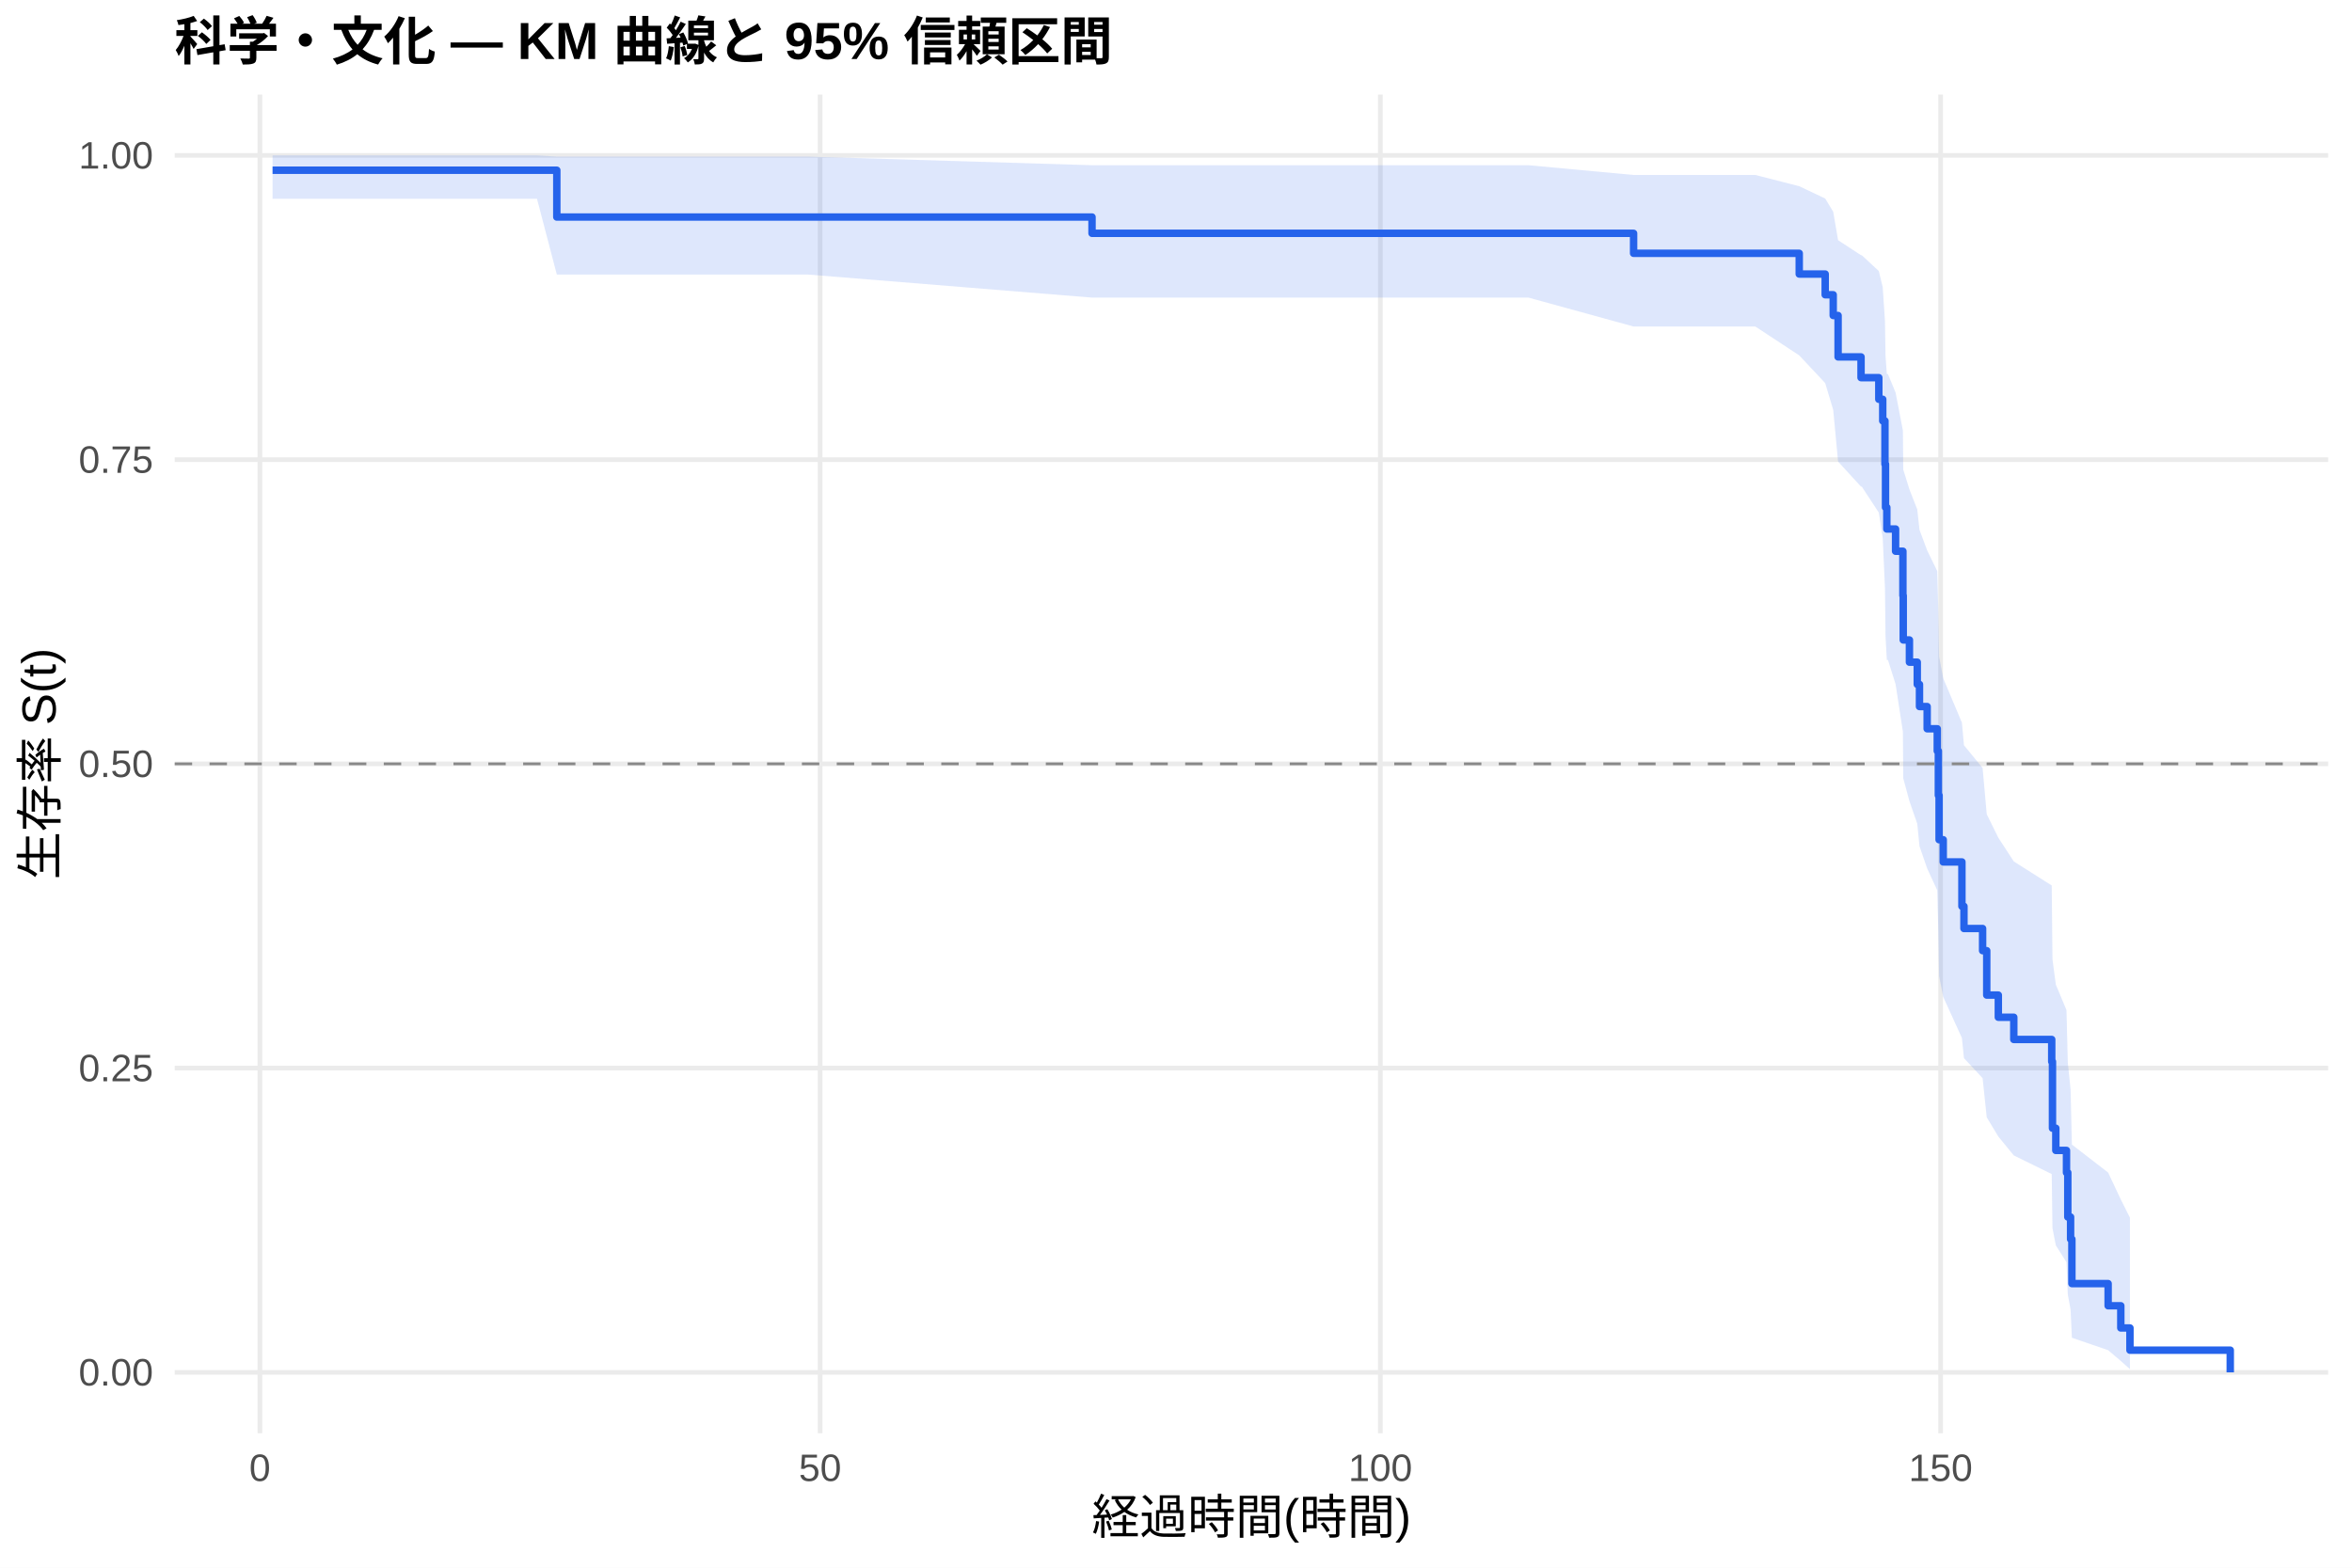
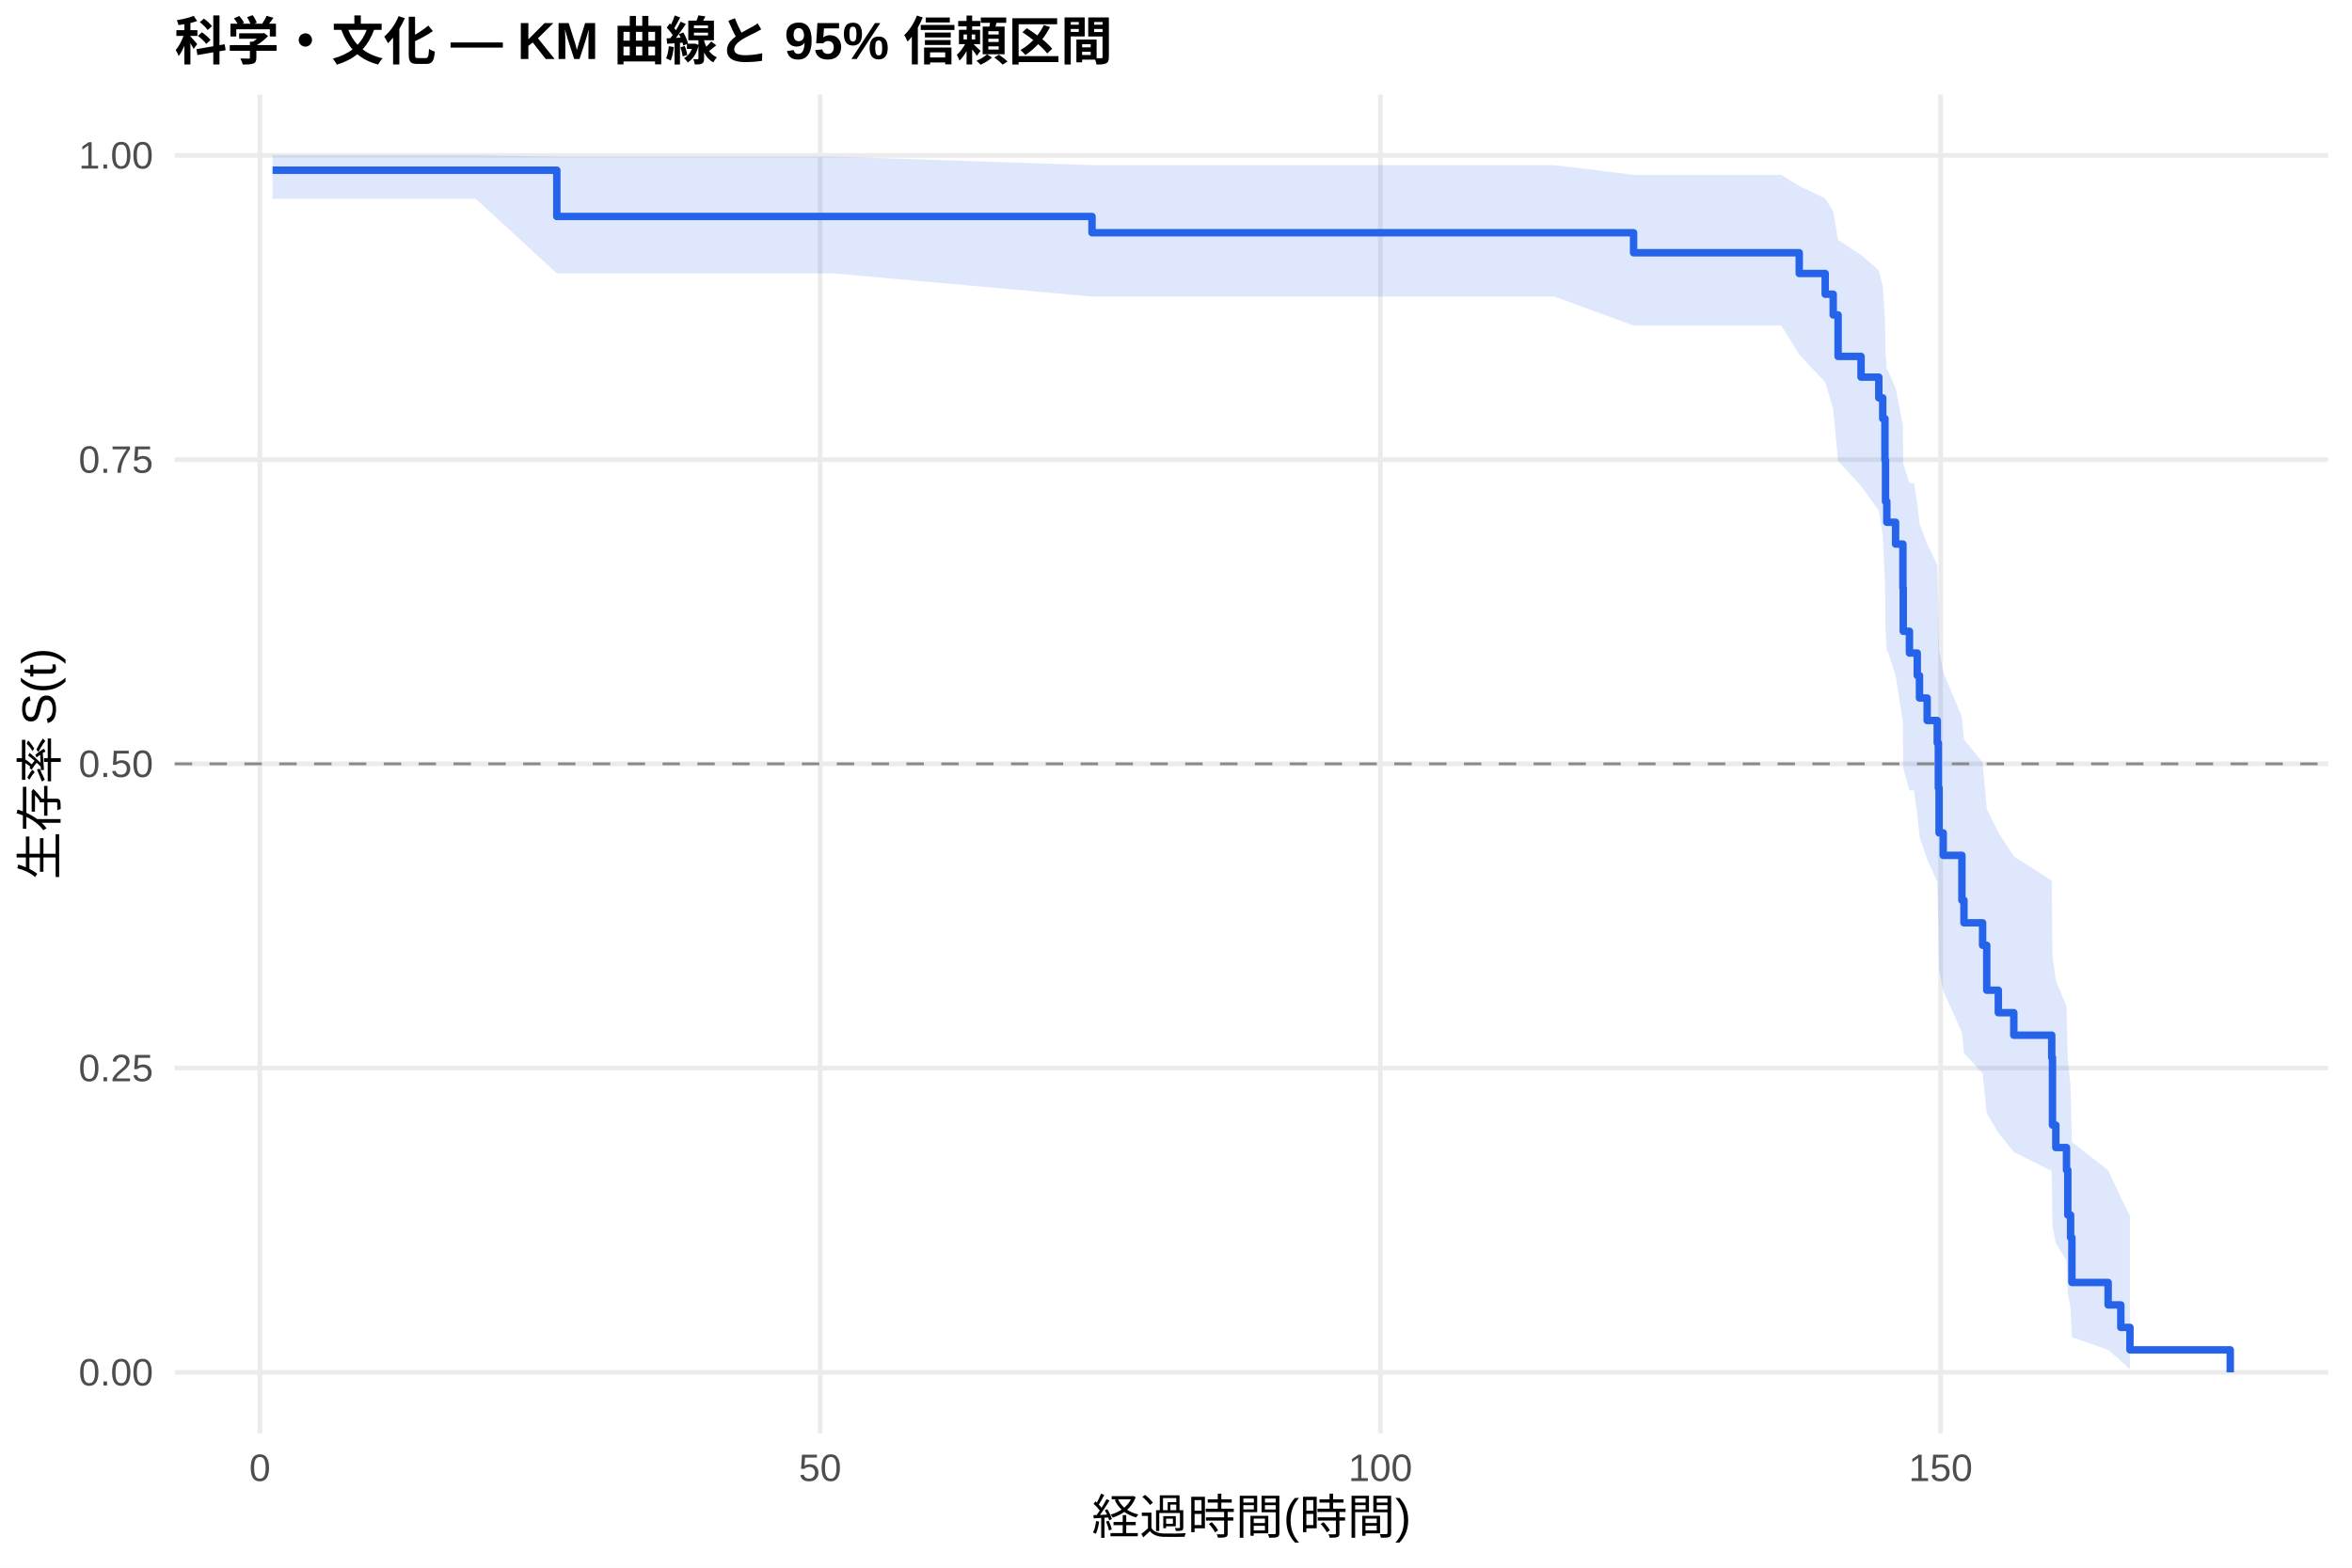
<svg xmlns="http://www.w3.org/2000/svg" width="540.00pt" height="360.00pt" viewBox="0 0 540.00 360.00">
  <g class="svglite">
    <defs>
      <style type="text/css">
    .svglite line, .svglite polyline, .svglite polygon, .svglite path, .svglite rect, .svglite circle {
      fill: none;
      stroke: #000000;
      stroke-linecap: round;
      stroke-linejoin: round;
      stroke-miterlimit: 10.00;
    }
    .svglite text {
      white-space: pre;
    }
    .svglite g.glyphgroup path {
      fill: inherit;
      stroke: none;
    }
  </style>
    </defs>
    <rect width="100%" height="100%" style="stroke: none; fill: #FFFFFF;" />
    <defs>
      <clipPath id="cpMC4wMHw1NDAuMDB8MC4wMHwzNjAuMDA=">
        <rect x="0.00" y="0.00" width="540.00" height="360.00" />
      </clipPath>
    </defs>
    <g clip-path="url(#cpMC4wMHw1NDAuMDB8MC4wMHwzNjAuMDA=)">
      <rect x="0" y="0.00" width="540.00" height="360.00" style="stroke-width: 1.07; stroke: none; fill: #FFFFFF;" />
    </g>
    <defs>
      <clipPath id="cpNDAuMTF8NTM0LjUyfDIxLjcxfDMyOS4xMg==">
        <rect x="40.11" y="21.71" width="494.41" height="307.41" />
      </clipPath>
    </defs>
    <g clip-path="url(#cpNDAuMTF8NTM0LjUyfDIxLjcxfDMyOS4xMg==)">
      <polyline points="40.11,315.14 534.52,315.14 " style="stroke-width: 1.07; stroke: #EBEBEB; stroke-linecap: butt;" />
      <polyline points="40.11,245.28 534.52,245.28 " style="stroke-width: 1.07; stroke: #EBEBEB; stroke-linecap: butt;" />
      <polyline points="40.11,175.41 534.52,175.41 " style="stroke-width: 1.07; stroke: #EBEBEB; stroke-linecap: butt;" />
      <polyline points="40.11,105.55 534.52,105.55 " style="stroke-width: 1.07; stroke: #EBEBEB; stroke-linecap: butt;" />
      <polyline points="40.11,35.68 534.52,35.68 " style="stroke-width: 1.07; stroke: #EBEBEB; stroke-linecap: butt;" />
      <polyline points="59.67,329.12 59.67,21.71 " style="stroke-width: 1.07; stroke: #EBEBEB; stroke-linecap: butt;" />
      <polyline points="188.29,329.12 188.29,21.71 " style="stroke-width: 1.07; stroke: #EBEBEB; stroke-linecap: butt;" />
      <polyline points="316.92,329.12 316.92,21.71 " style="stroke-width: 1.07; stroke: #EBEBEB; stroke-linecap: butt;" />
      <polyline points="445.55,329.12 445.55,21.71 " style="stroke-width: 1.07; stroke: #EBEBEB; stroke-linecap: butt;" />
-       <polygon points="62.58,35.68 83.21,35.68 103.27,35.68 123.29,35.68 127.84,35.96 150.74,35.96 185.42,35.96 250.72,37.94 262.13,37.94 275.50,37.94 289.18,37.94 308.17,37.94 324.04,37.94 350.92,37.94 375.06,40.18 390.54,40.18 403.01,40.18 413.09,42.76 419.05,45.59 420.89,48.63 422.01,55.16 427.28,58.61 427.45,58.61 431.36,62.24 432.26,65.97 432.77,73.71 432.90,81.77 433.20,85.90 433.46,85.90 435.21,90.15 436.89,98.87 436.97,107.82 438.39,112.39 440.19,117.00 440.70,121.67 442.46,126.39 444.78,131.16 445.03,140.86 445.20,150.75 446.15,155.77 450.44,165.96 450.91,171.14 455.19,176.36 456.14,186.98 458.80,192.37 462.35,197.82 471.06,203.34 471.23,220.29 472.00,226.09 474.45,231.97 474.75,244.02 475.39,250.19 475.69,262.84 484.01,269.26 486.92,275.45 489.02,279.63 489.02,314.41 486.92,312.53 484.01,310.05 475.69,307.20 475.39,300.75 474.75,297.25 474.45,289.85 472.00,285.98 471.23,282.01 471.06,269.61 462.35,265.33 458.80,260.99 456.14,256.58 455.19,247.58 450.91,243.00 450.44,238.36 446.15,228.93 445.20,224.14 445.03,214.40 444.78,204.46 442.46,199.42 440.70,194.32 440.19,189.17 438.39,183.97 436.97,178.71 436.89,168.03 435.21,157.11 433.46,151.55 433.20,151.55 432.90,146.09 432.77,134.98 432.26,123.56 431.36,117.71 427.45,111.75 427.28,111.75 422.01,106.00 420.89,94.13 419.05,87.97 413.09,81.61 403.01,74.98 390.54,74.98 375.06,74.98 350.92,68.34 324.04,68.34 308.17,68.34 289.18,68.34 275.50,68.34 262.13,68.34 250.72,68.34 185.42,63.04 150.74,63.04 127.84,63.04 123.29,45.65 103.27,45.65 83.21,45.65 62.58,45.65 " style="stroke-width: 0.00; stroke: none; stroke-linecap: butt; fill: #2563EB; fill-opacity: 0.15;" />
-       <polyline points="62.58,35.68 83.21,35.68 103.27,35.68 123.29,35.68 127.84,35.96 150.74,35.96 185.42,35.96 250.72,37.94 262.13,37.94 275.50,37.94 289.18,37.94 308.17,37.94 324.04,37.94 350.92,37.94 375.06,40.18 390.54,40.18 403.01,40.18 413.09,42.76 419.05,45.59 420.89,48.63 422.01,55.16 427.28,58.61 427.45,58.61 431.36,62.24 432.26,65.97 432.77,73.71 432.90,81.77 433.20,85.90 433.46,85.90 435.21,90.15 436.89,98.87 436.97,107.82 438.39,112.39 440.19,117.00 440.70,121.67 442.46,126.39 444.78,131.16 445.03,140.86 445.20,150.75 446.15,155.77 450.44,165.96 450.91,171.14 455.19,176.36 456.14,186.98 458.80,192.37 462.35,197.82 471.06,203.34 471.23,220.29 472.00,226.09 474.45,231.97 474.75,244.02 475.39,250.19 475.69,262.84 484.01,269.26 486.92,275.45 489.02,279.63 " style="stroke-width: 1.07; stroke: none; stroke-linecap: butt;" />
-       <polyline points="489.02,314.41 486.92,312.53 484.01,310.05 475.69,307.20 475.39,300.75 474.75,297.25 474.45,289.85 472.00,285.98 471.23,282.01 471.06,269.61 462.35,265.33 458.80,260.99 456.14,256.58 455.19,247.58 450.91,243.00 450.44,238.36 446.15,228.93 445.20,224.14 445.03,214.40 444.78,204.46 442.46,199.42 440.70,194.32 440.19,189.17 438.39,183.97 436.97,178.71 436.89,168.03 435.21,157.11 433.46,151.55 433.20,151.55 432.90,146.09 432.77,134.98 432.26,123.56 431.36,117.71 427.45,111.75 427.28,111.75 422.01,106.00 420.89,94.13 419.05,87.97 413.09,81.61 403.01,74.98 390.54,74.98 375.06,74.98 350.92,68.34 324.04,68.34 308.17,68.34 289.18,68.34 275.50,68.34 262.13,68.34 250.72,68.34 185.42,63.04 150.74,63.04 127.84,63.04 123.29,45.65 103.27,45.65 83.21,45.65 62.58,45.65 " style="stroke-width: 1.07; stroke: none; stroke-linecap: butt;" />
-       <polyline points="62.58,39.09 83.21,39.09 83.21,39.09 103.27,39.09 103.27,39.09 123.29,39.09 123.29,39.09 127.84,39.09 127.84,49.84 150.74,49.84 150.74,49.84 185.42,49.84 185.42,49.84 250.72,49.84 250.72,53.58 262.13,53.58 262.13,53.58 275.50,53.58 275.50,53.58 289.18,53.58 289.18,53.58 308.17,53.58 308.17,53.58 324.04,53.58 324.04,53.58 350.92,53.58 350.92,53.58 375.06,53.58 375.06,58.17 390.54,58.17 390.54,58.17 403.01,58.17 403.01,58.17 413.09,58.17 413.09,62.93 419.05,62.93 419.05,67.69 420.89,67.69 420.89,72.45 422.01,72.45 422.01,81.96 427.28,81.96 427.28,86.72 427.45,86.72 427.45,86.72 431.36,86.72 431.36,91.69 432.26,91.69 432.26,96.65 432.77,96.65 432.77,106.59 432.90,106.59 432.90,116.52 433.20,116.52 433.20,121.48 433.46,121.48 433.46,121.48 435.21,121.48 435.21,126.58 436.89,126.58 436.89,136.77 436.97,136.77 436.97,146.96 438.39,146.96 438.39,152.06 440.19,152.06 440.19,157.16 440.70,157.16 440.70,162.25 442.46,162.25 442.46,167.35 444.78,167.35 444.78,172.45 445.03,172.45 445.03,182.64 445.20,182.64 445.20,192.83 446.15,192.83 446.15,197.93 450.44,197.93 450.44,208.12 450.91,208.12 450.91,213.22 455.19,213.22 455.19,218.31 456.14,218.31 456.14,228.51 458.80,228.51 458.80,233.60 462.35,233.60 462.35,238.70 471.06,238.70 471.06,243.79 471.23,243.79 471.23,259.08 472.00,259.08 472.00,264.18 474.45,264.18 474.45,269.28 474.75,269.28 474.75,279.47 475.39,279.47 475.39,284.56 475.69,284.56 475.69,294.76 484.01,294.76 484.01,299.85 486.92,299.85 486.92,304.95 489.02,304.95 489.02,310.05 512.05,310.05 512.05,315.14 " style="stroke-width: 1.71; stroke: #2563EB; stroke-linecap: butt;" />
+       <polygon points="62.58,35.68 89.17,35.68 109.23,35.68 127.84,35.96 129.25,35.96 156.69,35.96 191.38,35.96 250.72,37.92 268.09,37.92 281.46,37.92 295.14,37.92 314.13,37.92 330.00,37.92 356.88,37.92 375.06,40.15 396.50,40.15 408.97,40.15 413.09,42.71 419.05,45.54 420.89,48.57 422.01,55.09 427.28,58.54 431.36,62.09 432.26,65.72 432.77,73.24 432.90,81.03 433.20,85.01 433.41,85.01 435.21,89.18 436.89,97.71 436.97,106.47 438.39,110.94 439.42,110.94 440.19,115.54 440.70,120.20 442.46,124.92 444.78,129.70 445.03,139.40 445.20,149.32 446.15,154.36 450.44,164.60 450.91,169.80 455.19,175.05 456.14,185.73 458.80,191.16 462.35,196.65 471.06,202.21 471.23,219.29 472.00,225.14 474.45,231.08 474.75,243.23 475.39,249.46 475.69,262.24 484.01,268.72 486.92,274.98 489.02,279.20 489.02,314.40 486.92,312.49 484.01,309.98 475.69,307.08 475.39,300.54 474.75,296.99 474.45,289.47 472.00,285.54 471.23,281.51 471.06,268.90 462.35,264.55 458.80,260.13 456.14,255.64 455.19,246.48 450.91,241.81 450.44,237.09 446.15,227.48 445.20,222.59 445.03,212.65 444.78,202.50 442.46,197.34 440.70,192.13 440.19,186.86 439.42,181.53 438.39,181.53 436.97,176.35 436.89,165.81 435.21,155.04 433.41,149.55 433.20,149.55 432.90,144.34 432.77,133.72 432.26,122.82 431.36,117.26 427.28,111.60 422.01,105.84 420.89,93.96 419.05,87.78 413.09,81.40 408.97,74.76 396.50,74.76 375.06,74.76 356.88,68.10 330.00,68.10 314.13,68.10 295.14,68.10 281.46,68.10 268.09,68.10 250.72,68.10 191.38,62.77 156.69,62.77 129.25,62.77 127.84,62.77 109.23,45.65 89.17,45.65 62.58,45.65 " style="stroke-width: 0.00; stroke: none; stroke-linecap: butt; fill: #2563EB; fill-opacity: 0.15;" />
+       <polyline points="62.58,35.68 89.17,35.68 109.23,35.68 127.84,35.96 129.25,35.96 156.69,35.96 191.38,35.96 250.72,37.92 268.09,37.92 281.46,37.92 295.14,37.92 314.13,37.92 330.00,37.92 356.88,37.92 375.06,40.15 396.50,40.15 408.97,40.15 413.09,42.71 419.05,45.54 420.89,48.57 422.01,55.09 427.28,58.54 431.36,62.09 432.26,65.72 432.77,73.24 432.90,81.03 433.20,85.01 433.41,85.01 435.21,89.18 436.89,97.71 436.97,106.47 438.39,110.94 439.42,110.94 440.19,115.54 440.70,120.20 442.46,124.92 444.78,129.70 445.03,139.40 445.20,149.32 446.15,154.36 450.44,164.60 450.91,169.80 455.19,175.05 456.14,185.73 458.80,191.16 462.35,196.65 471.06,202.21 471.23,219.29 472.00,225.14 474.45,231.08 474.75,243.23 475.39,249.46 475.69,262.24 484.01,268.72 486.92,274.98 489.02,279.20 " style="stroke-width: 1.07; stroke: none; stroke-linecap: butt;" />
+       <polyline points="489.02,314.40 486.92,312.49 484.01,309.98 475.69,307.08 475.39,300.54 474.75,296.99 474.45,289.47 472.00,285.54 471.23,281.51 471.06,268.90 462.35,264.55 458.80,260.13 456.14,255.64 455.19,246.48 450.91,241.81 450.44,237.09 446.15,227.48 445.20,222.59 445.03,212.65 444.78,202.50 442.46,197.34 440.70,192.13 440.19,186.86 439.42,181.53 438.39,181.53 436.97,176.35 436.89,165.81 435.21,155.04 433.41,149.55 433.20,149.55 432.90,144.34 432.77,133.72 432.26,122.82 431.36,117.26 427.28,111.60 422.01,105.84 420.89,93.96 419.05,87.78 413.09,81.40 408.97,74.76 396.50,74.76 375.06,74.76 356.88,68.10 330.00,68.10 314.13,68.10 295.14,68.10 281.46,68.10 268.09,68.10 250.72,68.10 191.38,62.77 156.69,62.77 129.25,62.77 127.84,62.77 109.23,45.65 89.17,45.65 62.58,45.65 " style="stroke-width: 1.07; stroke: none; stroke-linecap: butt;" />
+       <polyline points="62.58,39.09 89.17,39.09 89.17,39.09 109.23,39.09 109.23,39.09 127.84,39.09 127.84,49.71 129.25,49.71 129.25,49.71 156.69,49.71 156.69,49.71 191.38,49.71 191.38,49.71 250.72,49.71 250.72,53.45 268.09,53.45 268.09,53.45 281.46,53.45 281.46,53.45 295.14,53.45 295.14,53.45 314.13,53.45 314.13,53.45 330.00,53.45 330.00,53.45 356.88,53.45 356.88,53.45 375.06,53.45 375.06,58.04 396.50,58.04 396.50,58.04 408.97,58.04 408.97,58.04 413.09,58.04 413.09,62.80 419.05,62.80 419.05,67.56 420.89,67.56 420.89,72.32 422.01,72.32 422.01,81.84 427.28,81.84 427.28,86.60 431.36,86.60 431.36,91.37 432.26,91.37 432.26,96.13 432.77,96.13 432.77,105.65 432.90,105.65 432.90,115.17 433.20,115.17 433.20,119.93 433.41,119.93 433.41,119.93 435.21,119.93 435.21,124.94 436.89,124.94 436.89,134.95 436.97,134.95 436.97,144.96 438.39,144.96 438.39,149.96 439.42,149.96 439.42,149.96 440.19,149.96 440.19,155.13 440.70,155.13 440.70,160.29 442.46,160.29 442.46,165.45 444.78,165.45 444.78,170.61 445.03,170.61 445.03,180.94 445.20,180.94 445.20,191.26 446.15,191.26 446.15,196.42 450.44,196.42 450.44,206.74 450.91,206.74 450.91,211.91 455.19,211.91 455.19,217.07 456.14,217.07 456.14,227.39 458.80,227.39 458.80,232.55 462.35,232.55 462.35,237.72 471.06,237.72 471.06,242.88 471.23,242.88 471.23,258.36 472.00,258.36 472.00,263.52 474.45,263.52 474.45,268.69 474.75,268.69 474.75,279.01 475.39,279.01 475.39,284.17 475.69,284.17 475.69,294.50 484.01,294.50 484.01,299.66 486.92,299.66 486.92,304.82 489.02,304.82 489.02,309.98 512.05,309.98 512.05,315.14 " style="stroke-width: 1.71; stroke: #2563EB; stroke-linecap: butt;" />
      <line x1="40.11" y1="175.41" x2="534.52" y2="175.41" style="stroke-width: 0.64; stroke: #888888; stroke-dasharray: 4.00,4.00; stroke-linecap: butt;" />
    </g>
    <g clip-path="url(#cpMC4wMHw1NDAuMDB8MC4wMHwzNjAuMDA=)">
      <text x="35.18" y="318.17" text-anchor="end" style="font-size: 8.80px;fill: #4D4D4D; font-family: &quot;Liberation Sans&quot;;" textLength="17.11px" lengthAdjust="spacingAndGlyphs">0.00</text>
      <text x="35.18" y="248.30" text-anchor="end" style="font-size: 8.80px;fill: #4D4D4D; font-family: &quot;Liberation Sans&quot;;" textLength="17.11px" lengthAdjust="spacingAndGlyphs">0.25</text>
      <text x="35.18" y="178.44" text-anchor="end" style="font-size: 8.80px;fill: #4D4D4D; font-family: &quot;Liberation Sans&quot;;" textLength="17.11px" lengthAdjust="spacingAndGlyphs">0.50</text>
      <text x="35.18" y="108.57" text-anchor="end" style="font-size: 8.80px;fill: #4D4D4D; font-family: &quot;Liberation Sans&quot;;" textLength="17.11px" lengthAdjust="spacingAndGlyphs">0.75</text>
      <text x="35.18" y="38.71" text-anchor="end" style="font-size: 8.80px;fill: #4D4D4D; font-family: &quot;Liberation Sans&quot;;" textLength="17.11px" lengthAdjust="spacingAndGlyphs">1.00</text>
      <text x="59.67" y="340.10" text-anchor="middle" style="font-size: 8.80px;fill: #4D4D4D; font-family: &quot;Liberation Sans&quot;;" textLength="4.89px" lengthAdjust="spacingAndGlyphs">0</text>
      <text x="188.29" y="340.10" text-anchor="middle" style="font-size: 8.80px;fill: #4D4D4D; font-family: &quot;Liberation Sans&quot;;" textLength="9.78px" lengthAdjust="spacingAndGlyphs">50</text>
      <text x="316.92" y="340.10" text-anchor="middle" style="font-size: 8.80px;fill: #4D4D4D; font-family: &quot;Liberation Sans&quot;;" textLength="14.67px" lengthAdjust="spacingAndGlyphs">100</text>
      <text x="445.55" y="340.10" text-anchor="middle" style="font-size: 8.80px;fill: #4D4D4D; font-family: &quot;Liberation Sans&quot;;" textLength="14.67px" lengthAdjust="spacingAndGlyphs">150</text>
      <text x="287.32" y="352.24" text-anchor="middle" style="font-size: 11.00px; font-family: &quot;Liberation Sans&quot;;" textLength="73.31px" lengthAdjust="spacingAndGlyphs">経過時間(時間)</text>
      <text transform="translate(13.05,175.41) rotate(-90)" text-anchor="middle" style="font-size: 11.00px; font-family: &quot;Liberation Sans&quot;;" textLength="53.78px" lengthAdjust="spacingAndGlyphs">生存率 S(t)</text>
      <text x="40.11" y="13.74" style="font-size: 12.00px; font-weight: bold; font-family: &quot;Liberation Sans&quot;;" textLength="215.33px" lengthAdjust="spacingAndGlyphs">科学・文化 — KM 曲線と 95% 信頼区間</text>
    </g>
  </g>
</svg>
